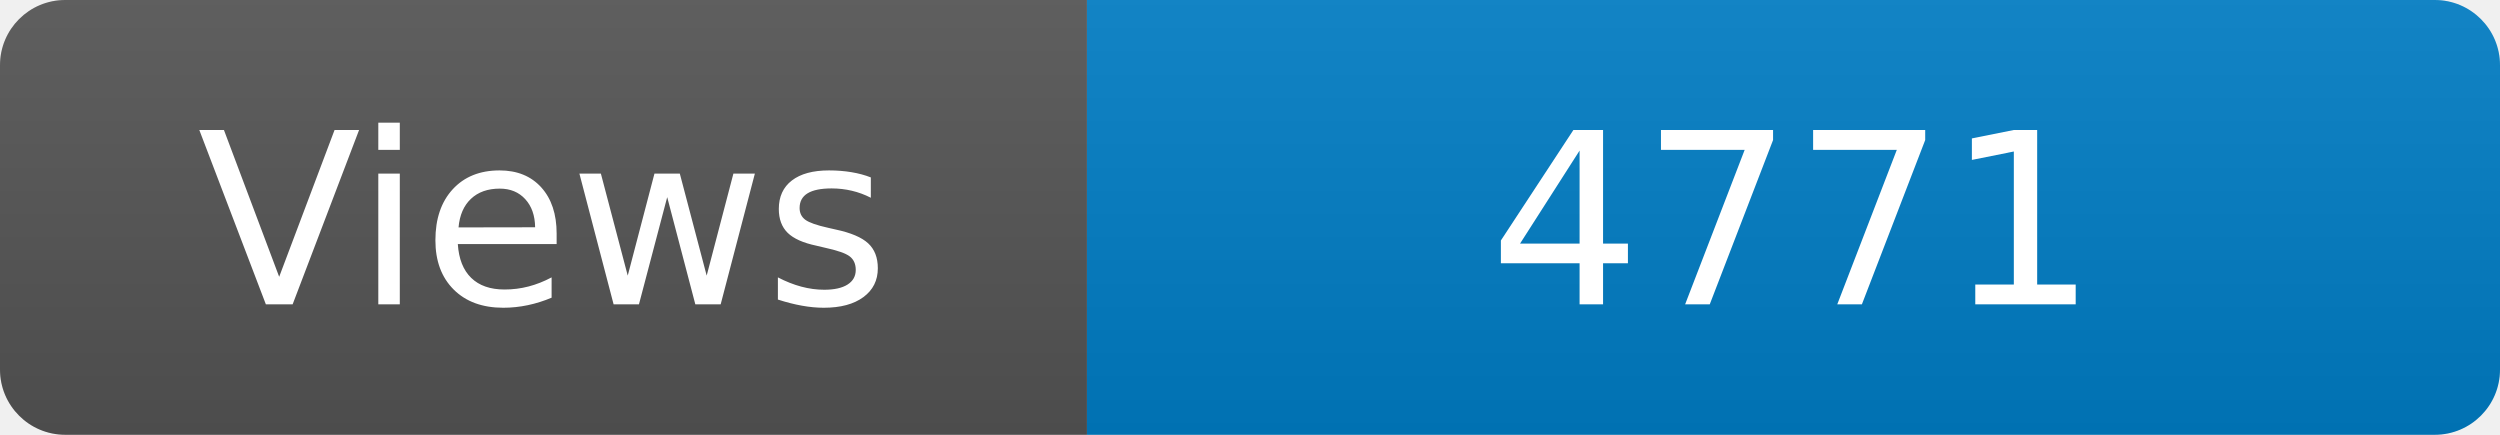
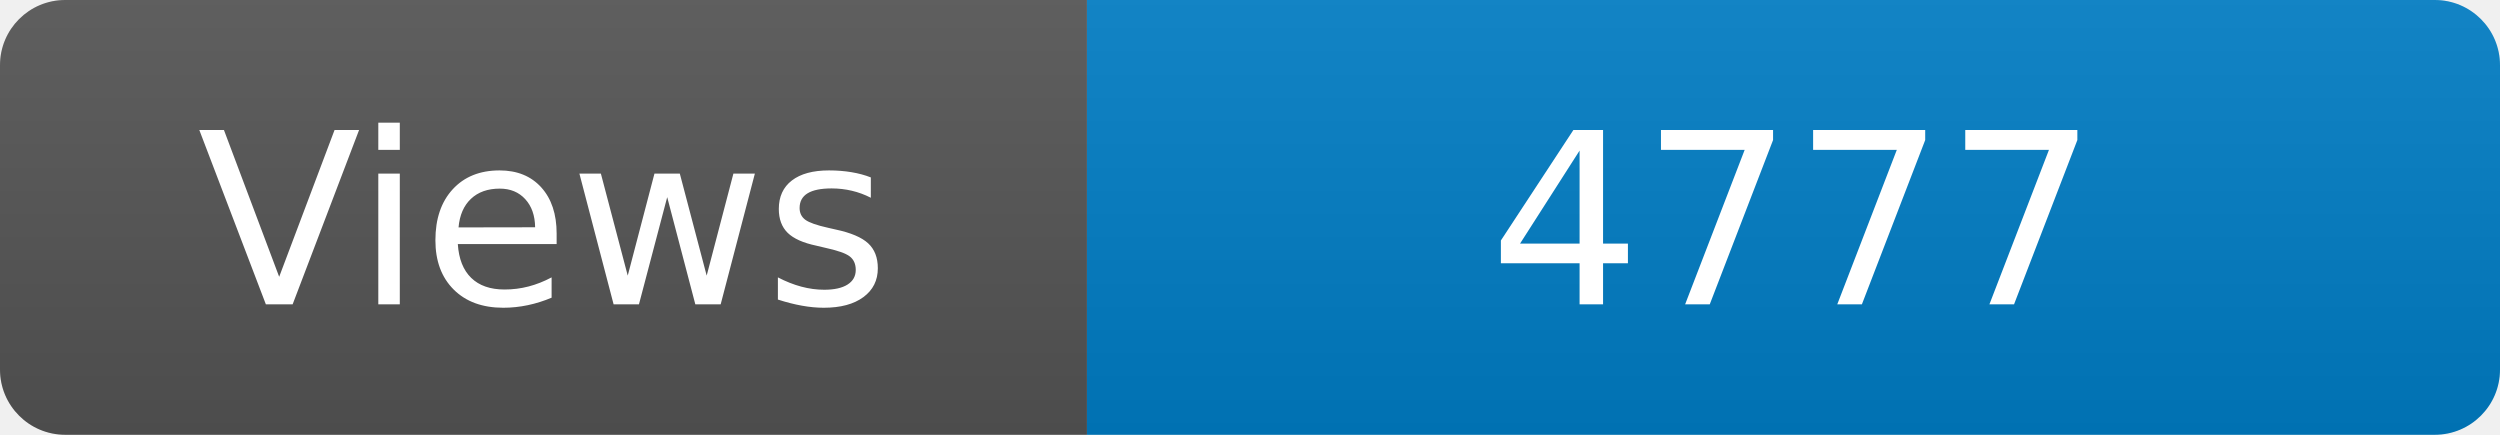
<svg xmlns="http://www.w3.org/2000/svg" width="115" height="20" role="img" aria-label="Maintained?: yes">
  <linearGradient id="s" x2="0" y2="100%">
    <stop offset="0" stop-color="#bbb" stop-opacity=".1" />
    <stop offset="1" stop-opacity=".1" />
  </linearGradient>
  <clipPath id="r">
    <rect width="115" height="20" rx="3" fill="#fff" />
  </clipPath>
  <g clip-path="url(#r)">
    <rect width="50" height="20" fill="#555" />
    <rect x="50" width="160" height="20" fill="#007ec6" />
    <rect width="115" height="20" fill="url(#s)" />
  </g>
  <g fill="#fff" text-anchor="middle" font-family="Verdana,Geneva,DejaVu Sans,sans-serif" font-size="110">
    <text x="250" y="140" transform="scale(.1)" fill="#fff">Views</text>
-     <text x="825" y="140" transform="scale(.1)" fill="#fff">4771</text>
+     <text x="825" y="140" transform="scale(.1)" fill="#fff">4777</text>
  </g>
</svg>
